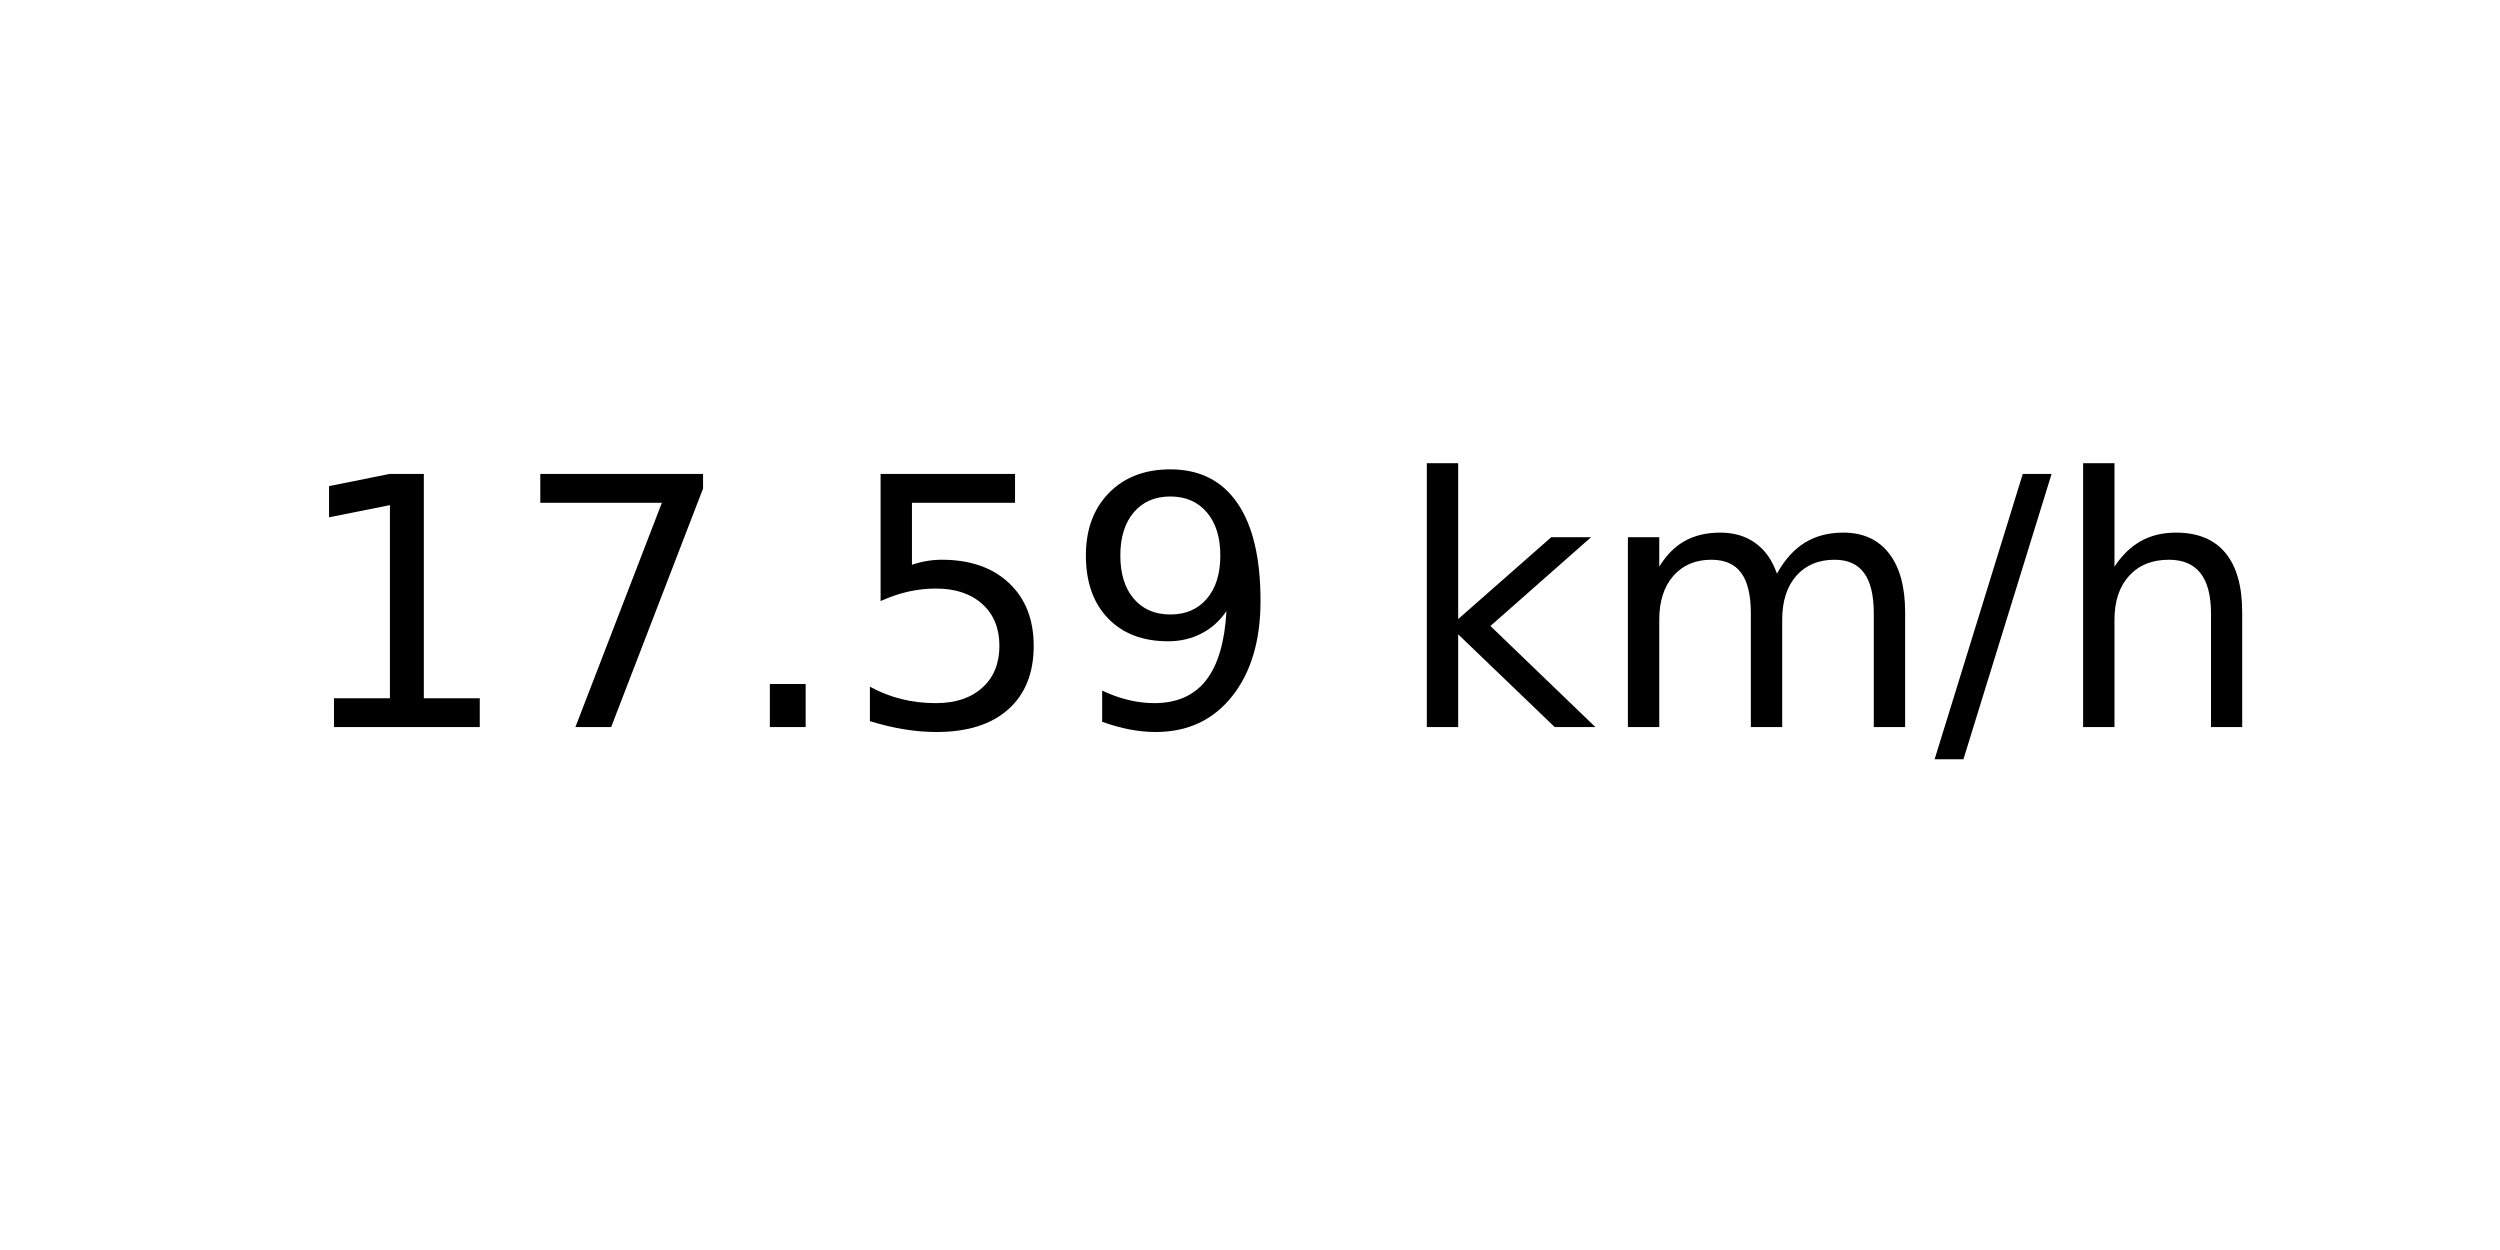
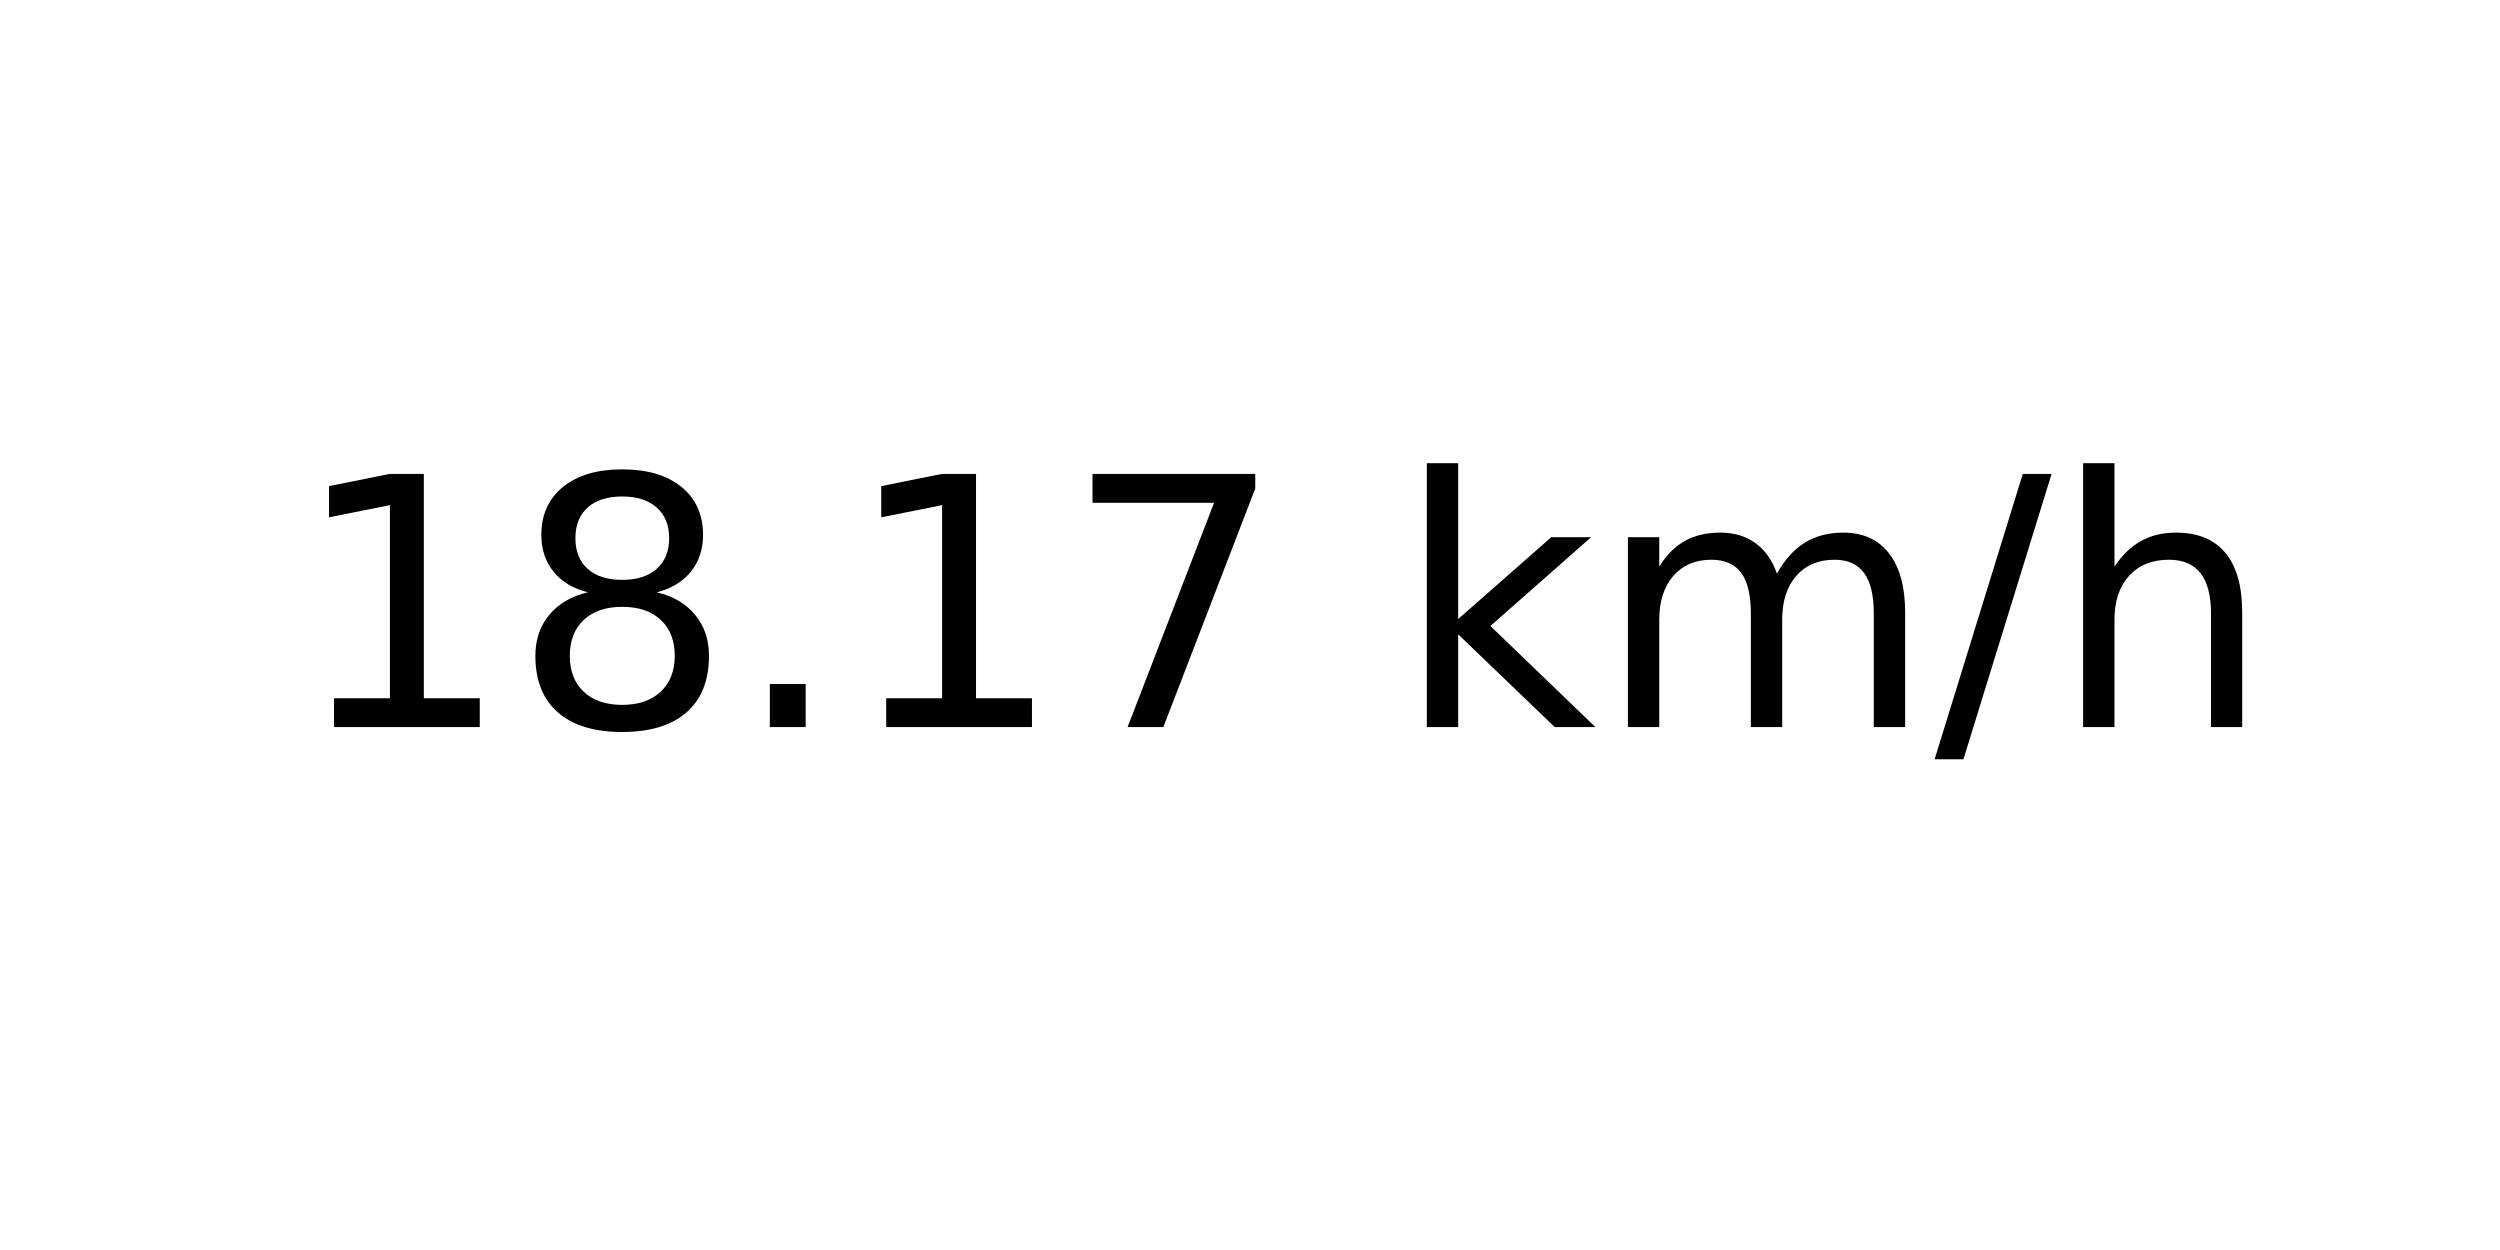
<svg xmlns="http://www.w3.org/2000/svg" xmlns:xlink="http://www.w3.org/1999/xlink" width="72pt" height="36pt" viewBox="0 0 72 36" version="1.1">
  <defs>
    <style type="text/css">*{stroke-linejoin: round; stroke-linecap: butt}</style>
  </defs>
  <g id="figure_1">
    <g id="axes_1">
      <g id="text_1">
        <g transform="translate(8.378125 20.93937) scale(0.1 -0.1)">
          <defs>
            <path id="DejaVuSans-31" d="M 794 531  L 1825 531  L 1825 4091  L 703 3866  L 703 4441  L 1819 4666  L 2450 4666  L 2450 531  L 3481 531  L 3481 0  L 794 0  L 794 531  z " transform="scale(0.015625)" />
+             <path id="DejaVuSans-38" d="M 2034 2216  Q 1584 2216 1326 1975  Q 1069 1734 1069 1313  Q 1069 891 1326 650  Q 1584 409 2034 409  Q 2484 409 2743 651  Q 3003 894 3003 1313  Q 3003 1734 2745 1975  Q 2488 2216 2034 2216  z M 1403 2484  Q 997 2584 770 2862  Q 544 3141 544 3541  Q 544 4100 942 4425  Q 1341 4750 2034 4750  Q 2731 4750 3128 4425  Q 3525 4100 3525 3541  Q 3525 3141 3298 2862  Q 3072 2584 2669 2484  Q 3125 2378 3379 2068  Q 3634 1759 3634 1313  Q 3634 634 3220 271  Q 2806 -91 2034 -91  Q 1263 -91 848 271  Q 434 634 434 1313  Q 434 1759 690 2068  Q 947 2378 1403 2484  z M 1172 3481  Q 1172 3119 1398 2916  Q 1625 2713 2034 2713  Q 2441 2713 2670 2916  Q 2900 3119 2900 3481  Q 2900 3844 2670 4047  Q 2441 4250 2034 4250  Q 1625 4250 1398 4047  Q 1172 3844 1172 3481  z " transform="scale(0.015625)" />
+             <path id="DejaVuSans-2e" d="M 684 794  L 1344 794  L 1344 0  L 684 0  L 684 794  z " transform="scale(0.015625)" />
            <path id="DejaVuSans-37" d="M 525 4666  L 3525 4666  L 3525 4397  L 1831 0  L 1172 0  L 2766 4134  L 525 4134  L 525 4666  z " transform="scale(0.015625)" />
-             <path id="DejaVuSans-2e" d="M 684 794  L 1344 794  L 1344 0  L 684 0  L 684 794  z " transform="scale(0.015625)" />
-             <path id="DejaVuSans-35" d="M 691 4666  L 3169 4666  L 3169 4134  L 1269 4134  L 1269 2991  Q 1406 3038 1543 3061  Q 1681 3084 1819 3084  Q 2600 3084 3056 2656  Q 3513 2228 3513 1497  Q 3513 744 3044 326  Q 2575 -91 1722 -91  Q 1428 -91 1123 -41  Q 819 9 494 109  L 494 744  Q 775 591 1075 516  Q 1375 441 1709 441  Q 2250 441 2565 725  Q 2881 1009 2881 1497  Q 2881 1984 2565 2268  Q 2250 2553 1709 2553  Q 1456 2553 1204 2497  Q 953 2441 691 2322  L 691 4666  z " transform="scale(0.015625)" />
-             <path id="DejaVuSans-39" d="M 703 97  L 703 672  Q 941 559 1184 500  Q 1428 441 1663 441  Q 2288 441 2617 861  Q 2947 1281 2994 2138  Q 2813 1869 2534 1725  Q 2256 1581 1919 1581  Q 1219 1581 811 2004  Q 403 2428 403 3163  Q 403 3881 828 4315  Q 1253 4750 1959 4750  Q 2769 4750 3195 4129  Q 3622 3509 3622 2328  Q 3622 1225 3098 567  Q 2575 -91 1691 -91  Q 1453 -91 1209 -44  Q 966 3 703 97  z M 1959 2075  Q 2384 2075 2632 2365  Q 2881 2656 2881 3163  Q 2881 3666 2632 3958  Q 2384 4250 1959 4250  Q 1534 4250 1286 3958  Q 1038 3666 1038 3163  Q 1038 2656 1286 2365  Q 1534 2075 1959 2075  z " transform="scale(0.015625)" />
            <path id="DejaVuSans-20" transform="scale(0.015625)" />
            <path id="DejaVuSans-6b" d="M 581 4863  L 1159 4863  L 1159 1991  L 2875 3500  L 3609 3500  L 1753 1863  L 3688 0  L 2938 0  L 1159 1709  L 1159 0  L 581 0  L 581 4863  z " transform="scale(0.015625)" />
            <path id="DejaVuSans-6d" d="M 3328 2828  Q 3544 3216 3844 3400  Q 4144 3584 4550 3584  Q 5097 3584 5394 3201  Q 5691 2819 5691 2113  L 5691 0  L 5113 0  L 5113 2094  Q 5113 2597 4934 2840  Q 4756 3084 4391 3084  Q 3944 3084 3684 2787  Q 3425 2491 3425 1978  L 3425 0  L 2847 0  L 2847 2094  Q 2847 2600 2669 2842  Q 2491 3084 2119 3084  Q 1678 3084 1418 2786  Q 1159 2488 1159 1978  L 1159 0  L 581 0  L 581 3500  L 1159 3500  L 1159 2956  Q 1356 3278 1631 3431  Q 1906 3584 2284 3584  Q 2666 3584 2933 3390  Q 3200 3197 3328 2828  z " transform="scale(0.015625)" />
            <path id="DejaVuSans-2f" d="M 1625 4666  L 2156 4666  L 531 -594  L 0 -594  L 1625 4666  z " transform="scale(0.015625)" />
            <path id="DejaVuSans-68" d="M 3513 2113  L 3513 0  L 2938 0  L 2938 2094  Q 2938 2591 2744 2837  Q 2550 3084 2163 3084  Q 1697 3084 1428 2787  Q 1159 2491 1159 1978  L 1159 0  L 581 0  L 581 4863  L 1159 4863  L 1159 2956  Q 1366 3272 1645 3428  Q 1925 3584 2291 3584  Q 2894 3584 3203 3211  Q 3513 2838 3513 2113  z " transform="scale(0.015625)" />
          </defs>
          <use xlink:href="#DejaVuSans-31" />
-           <use xlink:href="#DejaVuSans-37" x="63.623" />
+           <use xlink:href="#DejaVuSans-38" x="63.623" />
          <use xlink:href="#DejaVuSans-2e" x="127.246" />
-           <use xlink:href="#DejaVuSans-35" x="159.033" />
-           <use xlink:href="#DejaVuSans-39" x="222.656" />
+           <use xlink:href="#DejaVuSans-31" x="159.033" />
+           <use xlink:href="#DejaVuSans-37" x="222.656" />
          <use xlink:href="#DejaVuSans-20" x="286.279" />
          <use xlink:href="#DejaVuSans-6b" x="318.066" />
          <use xlink:href="#DejaVuSans-6d" x="375.977" />
          <use xlink:href="#DejaVuSans-2f" x="473.389" />
          <use xlink:href="#DejaVuSans-68" x="507.08" />
        </g>
      </g>
    </g>
  </g>
</svg>
